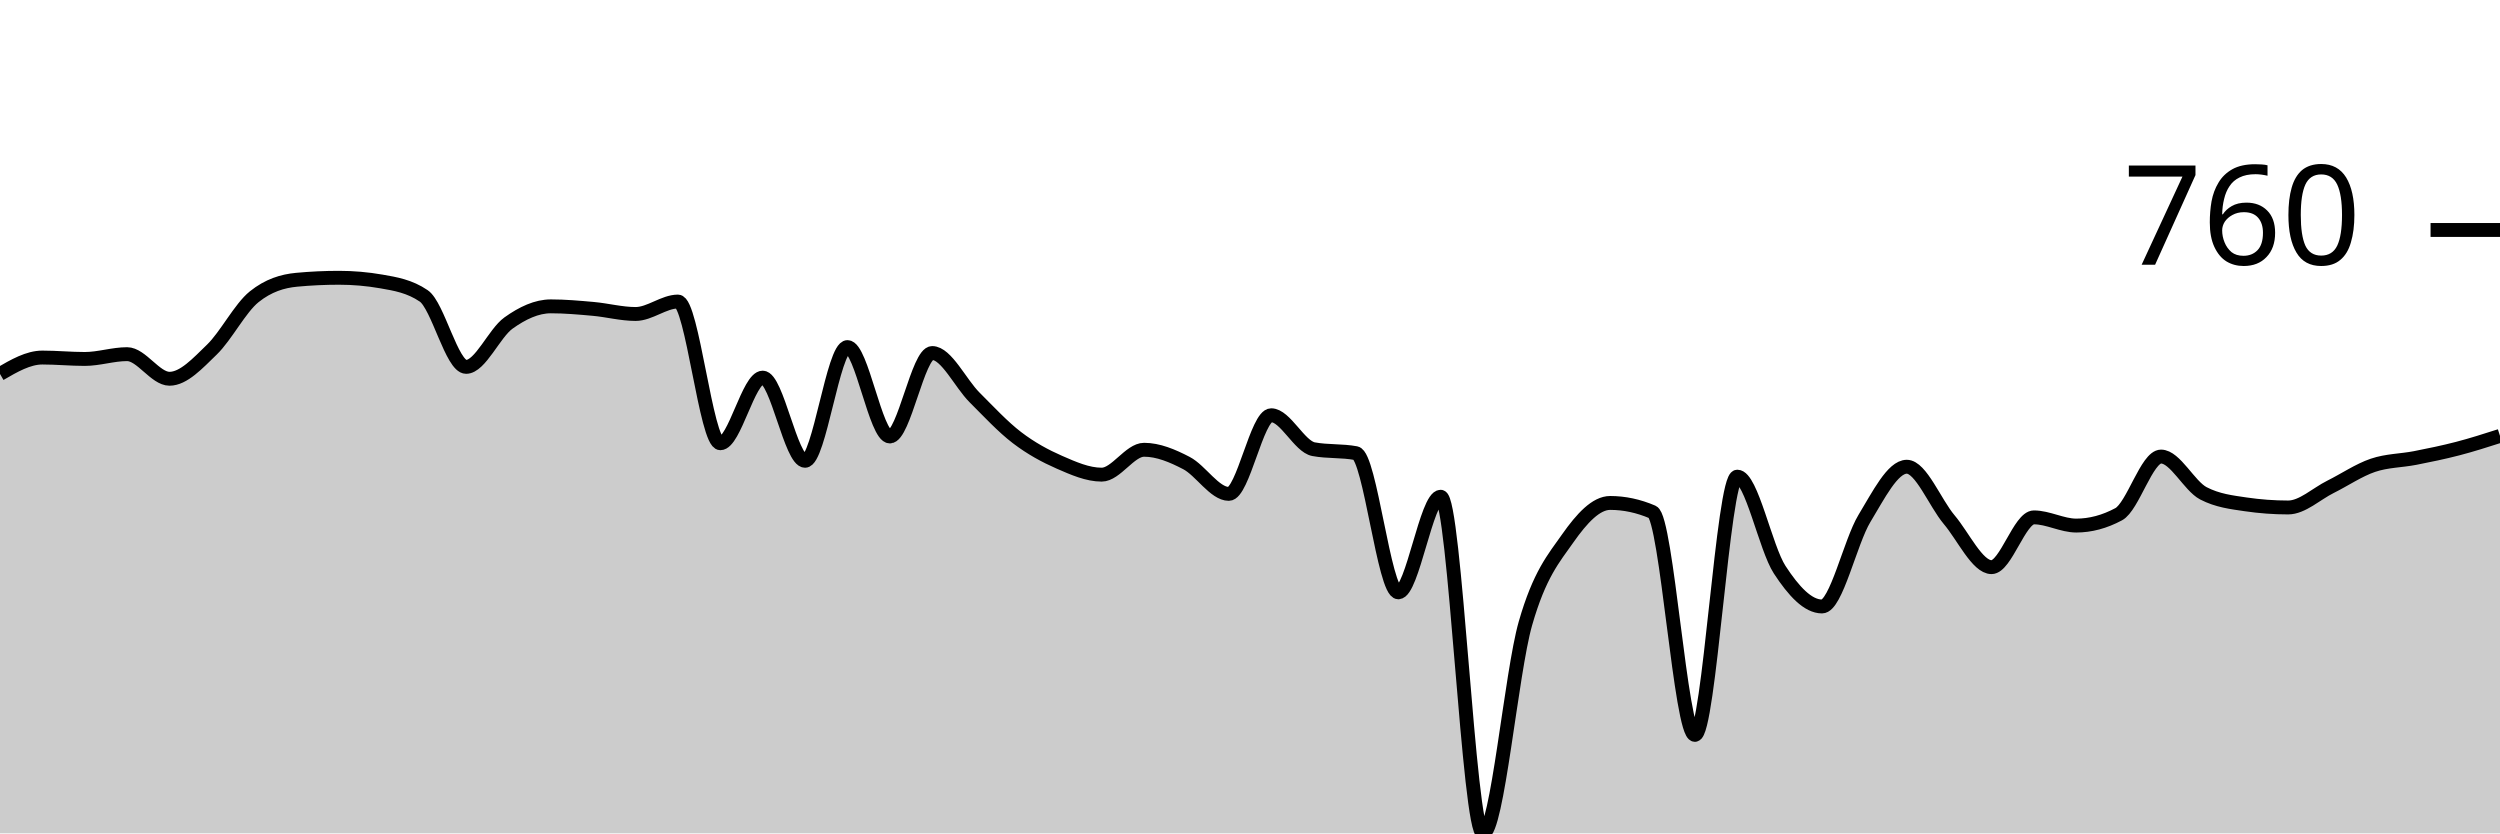
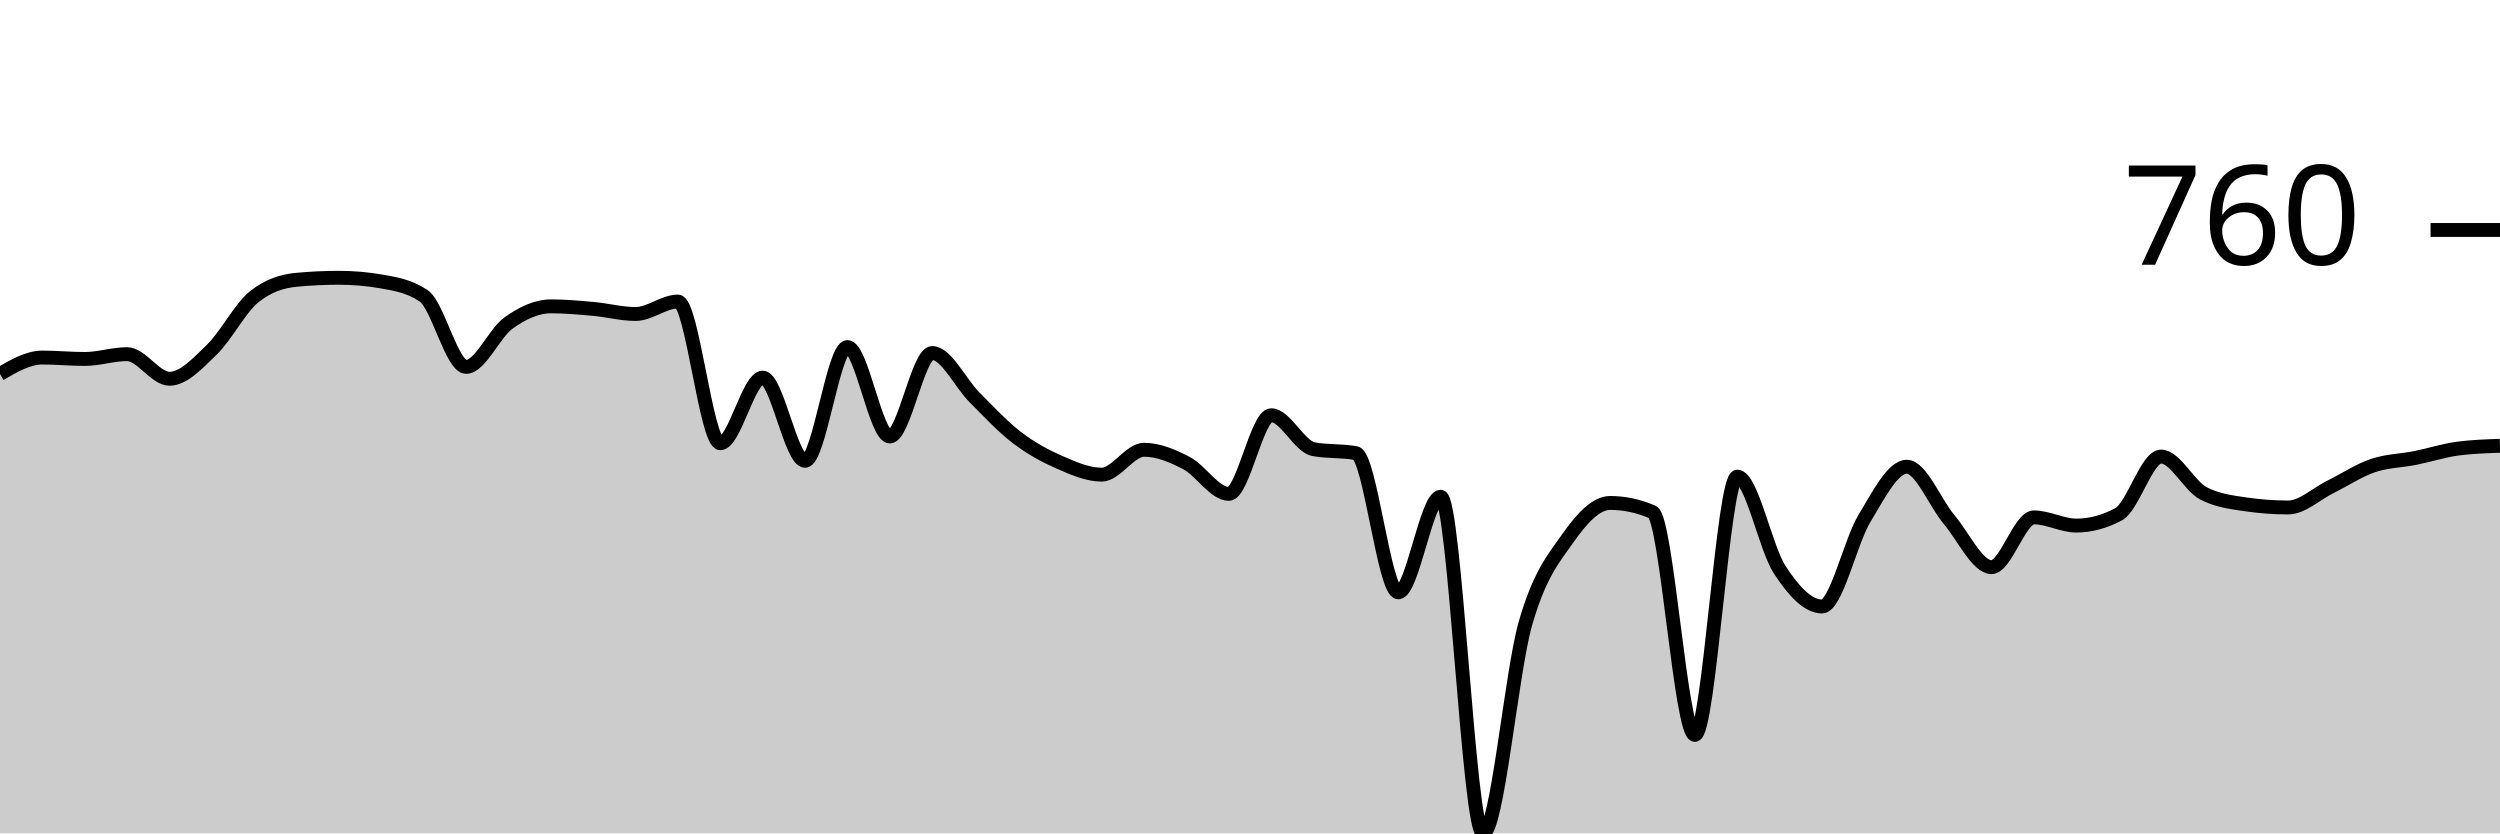
<svg xmlns="http://www.w3.org/2000/svg" viewBox="0 0 180 60">
  <g transform="translate(0,20)">
-     <path class="area" fill="rgba(0, 0, 0, 0.2)" d="M0,6.925C1.017,6.334,2.034,5.743,3.051,5.743C4.068,5.743,5.085,5.845,6.102,5.845C7.119,5.845,8.136,5.499,9.153,5.499C10.169,5.499,11.186,7.271,12.203,7.271C13.22,7.271,14.237,6.158,15.254,5.173C16.271,4.189,17.288,2.179,18.305,1.365C19.322,0.55,20.339,0.238,21.356,0.143C22.373,0.048,23.39,0,24.407,0C25.424,0,26.441,0.088,27.458,0.265C28.475,0.441,29.492,0.611,30.508,1.303C31.525,1.996,32.542,6.415,33.559,6.415C34.576,6.415,35.593,3.985,36.61,3.259C37.627,2.532,38.644,2.057,39.661,2.057C40.678,2.057,41.695,2.149,42.712,2.24C43.729,2.332,44.746,2.607,45.763,2.607C46.78,2.607,47.797,1.711,48.814,1.711C49.831,1.711,50.847,11.914,51.864,11.914C52.881,11.914,53.898,7.189,54.915,7.189C55.932,7.189,56.949,13.177,57.966,13.177C58.983,13.177,60,4.99,61.017,4.99C62.034,4.99,63.051,11.426,64.068,11.426C65.085,11.426,66.102,5.418,67.119,5.418C68.136,5.418,69.153,7.6,70.169,8.615C71.186,9.63,72.203,10.73,73.22,11.507C74.237,12.284,75.254,12.834,76.271,13.279C77.288,13.724,78.305,14.175,79.322,14.175C80.339,14.175,81.356,12.383,82.373,12.383C83.39,12.383,84.407,12.811,85.424,13.34C86.441,13.87,87.458,15.56,88.475,15.56C89.492,15.56,90.508,9.898,91.525,9.898C92.542,9.898,93.559,12.152,94.576,12.342C95.593,12.532,96.61,12.437,97.627,12.627C98.644,12.817,99.661,22.648,100.678,22.648C101.695,22.648,102.712,15.764,103.729,15.764C104.746,15.764,105.763,40,106.78,40C107.797,40,108.814,28.428,109.831,24.888C110.847,21.348,111.864,20.204,112.881,18.758C113.898,17.312,114.915,16.212,115.932,16.212C116.949,16.212,117.966,16.429,118.983,16.864C120,17.298,121.017,32.912,122.034,32.912C123.051,32.912,124.068,14.318,125.085,14.318C126.102,14.318,127.119,19.46,128.136,21.018C129.153,22.576,130.169,23.666,131.186,23.666C132.203,23.666,133.22,19.009,134.237,17.332C135.254,15.655,136.271,13.605,137.288,13.605C138.305,13.605,139.322,16.208,140.339,17.413C141.356,18.618,142.373,20.835,143.39,20.835C144.407,20.835,145.424,17.251,146.441,17.251C147.458,17.251,148.475,17.841,149.492,17.841C150.508,17.841,151.525,17.57,152.542,17.026C153.559,16.483,154.576,12.872,155.593,12.872C156.61,12.872,157.627,14.99,158.644,15.519C159.661,16.049,160.678,16.164,161.695,16.314C162.712,16.463,163.729,16.538,164.746,16.538C165.763,16.538,166.78,15.557,167.797,15.051C168.814,14.545,169.831,13.849,170.847,13.503C171.864,13.157,172.881,13.174,173.898,12.974C174.915,12.773,175.932,12.566,176.949,12.301C177.966,12.037,178.983,11.711,180,11.385L180,40C178.983,40,177.966,40,176.949,40C175.932,40,174.915,40,173.898,40C172.881,40,171.864,40,170.847,40C169.831,40,168.814,40,167.797,40C166.78,40,165.763,40,164.746,40C163.729,40,162.712,40,161.695,40C160.678,40,159.661,40,158.644,40C157.627,40,156.61,40,155.593,40C154.576,40,153.559,40,152.542,40C151.525,40,150.508,40,149.492,40C148.475,40,147.458,40,146.441,40C145.424,40,144.407,40,143.39,40C142.373,40,141.356,40,140.339,40C139.322,40,138.305,40,137.288,40C136.271,40,135.254,40,134.237,40C133.22,40,132.203,40,131.186,40C130.169,40,129.153,40,128.136,40C127.119,40,126.102,40,125.085,40C124.068,40,123.051,40,122.034,40C121.017,40,120,40,118.983,40C117.966,40,116.949,40,115.932,40C114.915,40,113.898,40,112.881,40C111.864,40,110.847,40,109.831,40C108.814,40,107.797,40,106.78,40C105.763,40,104.746,40,103.729,40C102.712,40,101.695,40,100.678,40C99.661,40,98.644,40,97.627,40C96.61,40,95.593,40,94.576,40C93.559,40,92.542,40,91.525,40C90.508,40,89.492,40,88.475,40C87.458,40,86.441,40,85.424,40C84.407,40,83.39,40,82.373,40C81.356,40,80.339,40,79.322,40C78.305,40,77.288,40,76.271,40C75.254,40,74.237,40,73.22,40C72.203,40,71.186,40,70.169,40C69.153,40,68.136,40,67.119,40C66.102,40,65.085,40,64.068,40C63.051,40,62.034,40,61.017,40C60,40,58.983,40,57.966,40C56.949,40,55.932,40,54.915,40C53.898,40,52.881,40,51.864,40C50.847,40,49.831,40,48.814,40C47.797,40,46.78,40,45.763,40C44.746,40,43.729,40,42.712,40C41.695,40,40.678,40,39.661,40C38.644,40,37.627,40,36.61,40C35.593,40,34.576,40,33.559,40C32.542,40,31.525,40,30.508,40C29.492,40,28.475,40,27.458,40C26.441,40,25.424,40,24.407,40C23.39,40,22.373,40,21.356,40C20.339,40,19.322,40,18.305,40C17.288,40,16.271,40,15.254,40C14.237,40,13.22,40,12.203,40C11.186,40,10.169,40,9.153,40C8.136,40,7.119,40,6.102,40C5.085,40,4.068,40,3.051,40C2.034,40,1.017,40,0,40Z" />
-     <path class="line" stroke="black" fill="none" d="M0,6.925C1.017,6.334,2.034,5.743,3.051,5.743C4.068,5.743,5.085,5.845,6.102,5.845C7.119,5.845,8.136,5.499,9.153,5.499C10.169,5.499,11.186,7.271,12.203,7.271C13.22,7.271,14.237,6.158,15.254,5.173C16.271,4.189,17.288,2.179,18.305,1.365C19.322,0.55,20.339,0.238,21.356,0.143C22.373,0.048,23.39,0,24.407,0C25.424,0,26.441,0.088,27.458,0.265C28.475,0.441,29.492,0.611,30.508,1.303C31.525,1.996,32.542,6.415,33.559,6.415C34.576,6.415,35.593,3.985,36.61,3.259C37.627,2.532,38.644,2.057,39.661,2.057C40.678,2.057,41.695,2.149,42.712,2.24C43.729,2.332,44.746,2.607,45.763,2.607C46.78,2.607,47.797,1.711,48.814,1.711C49.831,1.711,50.847,11.914,51.864,11.914C52.881,11.914,53.898,7.189,54.915,7.189C55.932,7.189,56.949,13.177,57.966,13.177C58.983,13.177,60,4.99,61.017,4.99C62.034,4.99,63.051,11.426,64.068,11.426C65.085,11.426,66.102,5.418,67.119,5.418C68.136,5.418,69.153,7.6,70.169,8.615C71.186,9.63,72.203,10.73,73.22,11.507C74.237,12.284,75.254,12.834,76.271,13.279C77.288,13.724,78.305,14.175,79.322,14.175C80.339,14.175,81.356,12.383,82.373,12.383C83.39,12.383,84.407,12.811,85.424,13.34C86.441,13.87,87.458,15.56,88.475,15.56C89.492,15.56,90.508,9.898,91.525,9.898C92.542,9.898,93.559,12.152,94.576,12.342C95.593,12.532,96.61,12.437,97.627,12.627C98.644,12.817,99.661,22.648,100.678,22.648C101.695,22.648,102.712,15.764,103.729,15.764C104.746,15.764,105.763,40,106.78,40C107.797,40,108.814,28.428,109.831,24.888C110.847,21.348,111.864,20.204,112.881,18.758C113.898,17.312,114.915,16.212,115.932,16.212C116.949,16.212,117.966,16.429,118.983,16.864C120,17.298,121.017,32.912,122.034,32.912C123.051,32.912,124.068,14.318,125.085,14.318C126.102,14.318,127.119,19.46,128.136,21.018C129.153,22.576,130.169,23.666,131.186,23.666C132.203,23.666,133.22,19.009,134.237,17.332C135.254,15.655,136.271,13.605,137.288,13.605C138.305,13.605,139.322,16.208,140.339,17.413C141.356,18.618,142.373,20.835,143.39,20.835C144.407,20.835,145.424,17.251,146.441,17.251C147.458,17.251,148.475,17.841,149.492,17.841C150.508,17.841,151.525,17.57,152.542,17.026C153.559,16.483,154.576,12.872,155.593,12.872C156.61,12.872,157.627,14.99,158.644,15.519C159.661,16.049,160.678,16.164,161.695,16.314C162.712,16.463,163.729,16.538,164.746,16.538C165.763,16.538,166.78,15.557,167.797,15.051C168.814,14.545,169.831,13.849,170.847,13.503C171.864,13.157,172.881,13.174,173.898,12.974C174.915,12.773,175.932,12.566,176.949,12.301C177.966,12.037,178.983,11.711,180,11.385" />
+     <path class="area" fill="rgba(0, 0, 0, 0.2)" d="M0,6.925C1.017,6.334,2.034,5.743,3.051,5.743C4.068,5.743,5.085,5.845,6.102,5.845C7.119,5.845,8.136,5.499,9.153,5.499C10.169,5.499,11.186,7.271,12.203,7.271C13.22,7.271,14.237,6.158,15.254,5.173C16.271,4.189,17.288,2.179,18.305,1.365C19.322,0.55,20.339,0.238,21.356,0.143C22.373,0.048,23.39,0,24.407,0C25.424,0,26.441,0.088,27.458,0.265C28.475,0.441,29.492,0.611,30.508,1.303C31.525,1.996,32.542,6.415,33.559,6.415C34.576,6.415,35.593,3.985,36.61,3.259C37.627,2.532,38.644,2.057,39.661,2.057C40.678,2.057,41.695,2.149,42.712,2.24C43.729,2.332,44.746,2.607,45.763,2.607C46.78,2.607,47.797,1.711,48.814,1.711C49.831,1.711,50.847,11.914,51.864,11.914C52.881,11.914,53.898,7.189,54.915,7.189C55.932,7.189,56.949,13.177,57.966,13.177C58.983,13.177,60,4.99,61.017,4.99C62.034,4.99,63.051,11.426,64.068,11.426C65.085,11.426,66.102,5.418,67.119,5.418C68.136,5.418,69.153,7.6,70.169,8.615C71.186,9.63,72.203,10.73,73.22,11.507C74.237,12.284,75.254,12.834,76.271,13.279C77.288,13.724,78.305,14.175,79.322,14.175C80.339,14.175,81.356,12.383,82.373,12.383C83.39,12.383,84.407,12.811,85.424,13.34C86.441,13.87,87.458,15.56,88.475,15.56C89.492,15.56,90.508,9.898,91.525,9.898C92.542,9.898,93.559,12.152,94.576,12.342C95.593,12.532,96.61,12.437,97.627,12.627C98.644,12.817,99.661,22.648,100.678,22.648C101.695,22.648,102.712,15.764,103.729,15.764C104.746,15.764,105.763,40,106.78,40C107.797,40,108.814,28.428,109.831,24.888C110.847,21.348,111.864,20.204,112.881,18.758C113.898,17.312,114.915,16.212,115.932,16.212C116.949,16.212,117.966,16.429,118.983,16.864C120,17.298,121.017,32.912,122.034,32.912C123.051,32.912,124.068,14.318,125.085,14.318C126.102,14.318,127.119,19.46,128.136,21.018C129.153,22.576,130.169,23.666,131.186,23.666C132.203,23.666,133.22,19.009,134.237,17.332C135.254,15.655,136.271,13.605,137.288,13.605C138.305,13.605,139.322,16.208,140.339,17.413C141.356,18.618,142.373,20.835,143.39,20.835C144.407,20.835,145.424,17.251,146.441,17.251C147.458,17.251,148.475,17.841,149.492,17.841C150.508,17.841,151.525,17.57,152.542,17.026C153.559,16.483,154.576,12.872,155.593,12.872C156.61,12.872,157.627,14.99,158.644,15.519C159.661,16.049,160.678,16.164,161.695,16.314C162.712,16.463,163.729,16.538,164.746,16.538C165.763,16.538,166.78,15.553,167.797,15.051C168.814,14.549,169.831,13.87,170.847,13.523C171.864,13.177,172.881,13.177,173.898,12.974C174.915,12.77,175.932,12.437,176.949,12.301C177.966,12.166,178.983,12.132,180,12.098L180,40C178.983,40,177.966,40,176.949,40C175.932,40,174.915,40,173.898,40C172.881,40,171.864,40,170.847,40C169.831,40,168.814,40,167.797,40C166.78,40,165.763,40,164.746,40C163.729,40,162.712,40,161.695,40C160.678,40,159.661,40,158.644,40C157.627,40,156.61,40,155.593,40C154.576,40,153.559,40,152.542,40C151.525,40,150.508,40,149.492,40C148.475,40,147.458,40,146.441,40C145.424,40,144.407,40,143.39,40C142.373,40,141.356,40,140.339,40C139.322,40,138.305,40,137.288,40C136.271,40,135.254,40,134.237,40C133.22,40,132.203,40,131.186,40C130.169,40,129.153,40,128.136,40C127.119,40,126.102,40,125.085,40C124.068,40,123.051,40,122.034,40C121.017,40,120,40,118.983,40C117.966,40,116.949,40,115.932,40C114.915,40,113.898,40,112.881,40C111.864,40,110.847,40,109.831,40C108.814,40,107.797,40,106.78,40C105.763,40,104.746,40,103.729,40C102.712,40,101.695,40,100.678,40C99.661,40,98.644,40,97.627,40C96.61,40,95.593,40,94.576,40C93.559,40,92.542,40,91.525,40C90.508,40,89.492,40,88.475,40C87.458,40,86.441,40,85.424,40C84.407,40,83.39,40,82.373,40C81.356,40,80.339,40,79.322,40C78.305,40,77.288,40,76.271,40C75.254,40,74.237,40,73.22,40C72.203,40,71.186,40,70.169,40C69.153,40,68.136,40,67.119,40C66.102,40,65.085,40,64.068,40C63.051,40,62.034,40,61.017,40C60,40,58.983,40,57.966,40C56.949,40,55.932,40,54.915,40C53.898,40,52.881,40,51.864,40C50.847,40,49.831,40,48.814,40C47.797,40,46.78,40,45.763,40C44.746,40,43.729,40,42.712,40C41.695,40,40.678,40,39.661,40C38.644,40,37.627,40,36.61,40C35.593,40,34.576,40,33.559,40C32.542,40,31.525,40,30.508,40C29.492,40,28.475,40,27.458,40C26.441,40,25.424,40,24.407,40C23.39,40,22.373,40,21.356,40C20.339,40,19.322,40,18.305,40C17.288,40,16.271,40,15.254,40C14.237,40,13.22,40,12.203,40C11.186,40,10.169,40,9.153,40C8.136,40,7.119,40,6.102,40C5.085,40,4.068,40,3.051,40C2.034,40,1.017,40,0,40Z" />
+     <path class="line" stroke="black" fill="none" d="M0,6.925C1.017,6.334,2.034,5.743,3.051,5.743C4.068,5.743,5.085,5.845,6.102,5.845C7.119,5.845,8.136,5.499,9.153,5.499C10.169,5.499,11.186,7.271,12.203,7.271C13.22,7.271,14.237,6.158,15.254,5.173C16.271,4.189,17.288,2.179,18.305,1.365C19.322,0.55,20.339,0.238,21.356,0.143C22.373,0.048,23.39,0,24.407,0C25.424,0,26.441,0.088,27.458,0.265C28.475,0.441,29.492,0.611,30.508,1.303C31.525,1.996,32.542,6.415,33.559,6.415C34.576,6.415,35.593,3.985,36.61,3.259C37.627,2.532,38.644,2.057,39.661,2.057C40.678,2.057,41.695,2.149,42.712,2.24C43.729,2.332,44.746,2.607,45.763,2.607C46.78,2.607,47.797,1.711,48.814,1.711C49.831,1.711,50.847,11.914,51.864,11.914C52.881,11.914,53.898,7.189,54.915,7.189C55.932,7.189,56.949,13.177,57.966,13.177C58.983,13.177,60,4.99,61.017,4.99C62.034,4.99,63.051,11.426,64.068,11.426C65.085,11.426,66.102,5.418,67.119,5.418C68.136,5.418,69.153,7.6,70.169,8.615C71.186,9.63,72.203,10.73,73.22,11.507C74.237,12.284,75.254,12.834,76.271,13.279C77.288,13.724,78.305,14.175,79.322,14.175C80.339,14.175,81.356,12.383,82.373,12.383C83.39,12.383,84.407,12.811,85.424,13.34C86.441,13.87,87.458,15.56,88.475,15.56C89.492,15.56,90.508,9.898,91.525,9.898C92.542,9.898,93.559,12.152,94.576,12.342C95.593,12.532,96.61,12.437,97.627,12.627C98.644,12.817,99.661,22.648,100.678,22.648C101.695,22.648,102.712,15.764,103.729,15.764C104.746,15.764,105.763,40,106.78,40C107.797,40,108.814,28.428,109.831,24.888C110.847,21.348,111.864,20.204,112.881,18.758C113.898,17.312,114.915,16.212,115.932,16.212C116.949,16.212,117.966,16.429,118.983,16.864C120,17.298,121.017,32.912,122.034,32.912C123.051,32.912,124.068,14.318,125.085,14.318C126.102,14.318,127.119,19.46,128.136,21.018C129.153,22.576,130.169,23.666,131.186,23.666C132.203,23.666,133.22,19.009,134.237,17.332C135.254,15.655,136.271,13.605,137.288,13.605C138.305,13.605,139.322,16.208,140.339,17.413C141.356,18.618,142.373,20.835,143.39,20.835C144.407,20.835,145.424,17.251,146.441,17.251C147.458,17.251,148.475,17.841,149.492,17.841C150.508,17.841,151.525,17.57,152.542,17.026C153.559,16.483,154.576,12.872,155.593,12.872C156.61,12.872,157.627,14.99,158.644,15.519C159.661,16.049,160.678,16.164,161.695,16.314C162.712,16.463,163.729,16.538,164.746,16.538C165.763,16.538,166.78,15.553,167.797,15.051C168.814,14.549,169.831,13.87,170.847,13.523C171.864,13.177,172.881,13.177,173.898,12.974C174.915,12.77,175.932,12.437,176.949,12.301C177.966,12.166,178.983,12.132,180,12.098" />
    <path class="axis-ceiling" stroke-width="1" stroke="black" fill="none" d="M175,-3.442L180,-3.442" />
    <text class="axis-ceiling-label" font-family="sans-serif" text-anchor="end" font-size="10px" x="170" y="-0.942">760</text>
  </g>
</svg>
